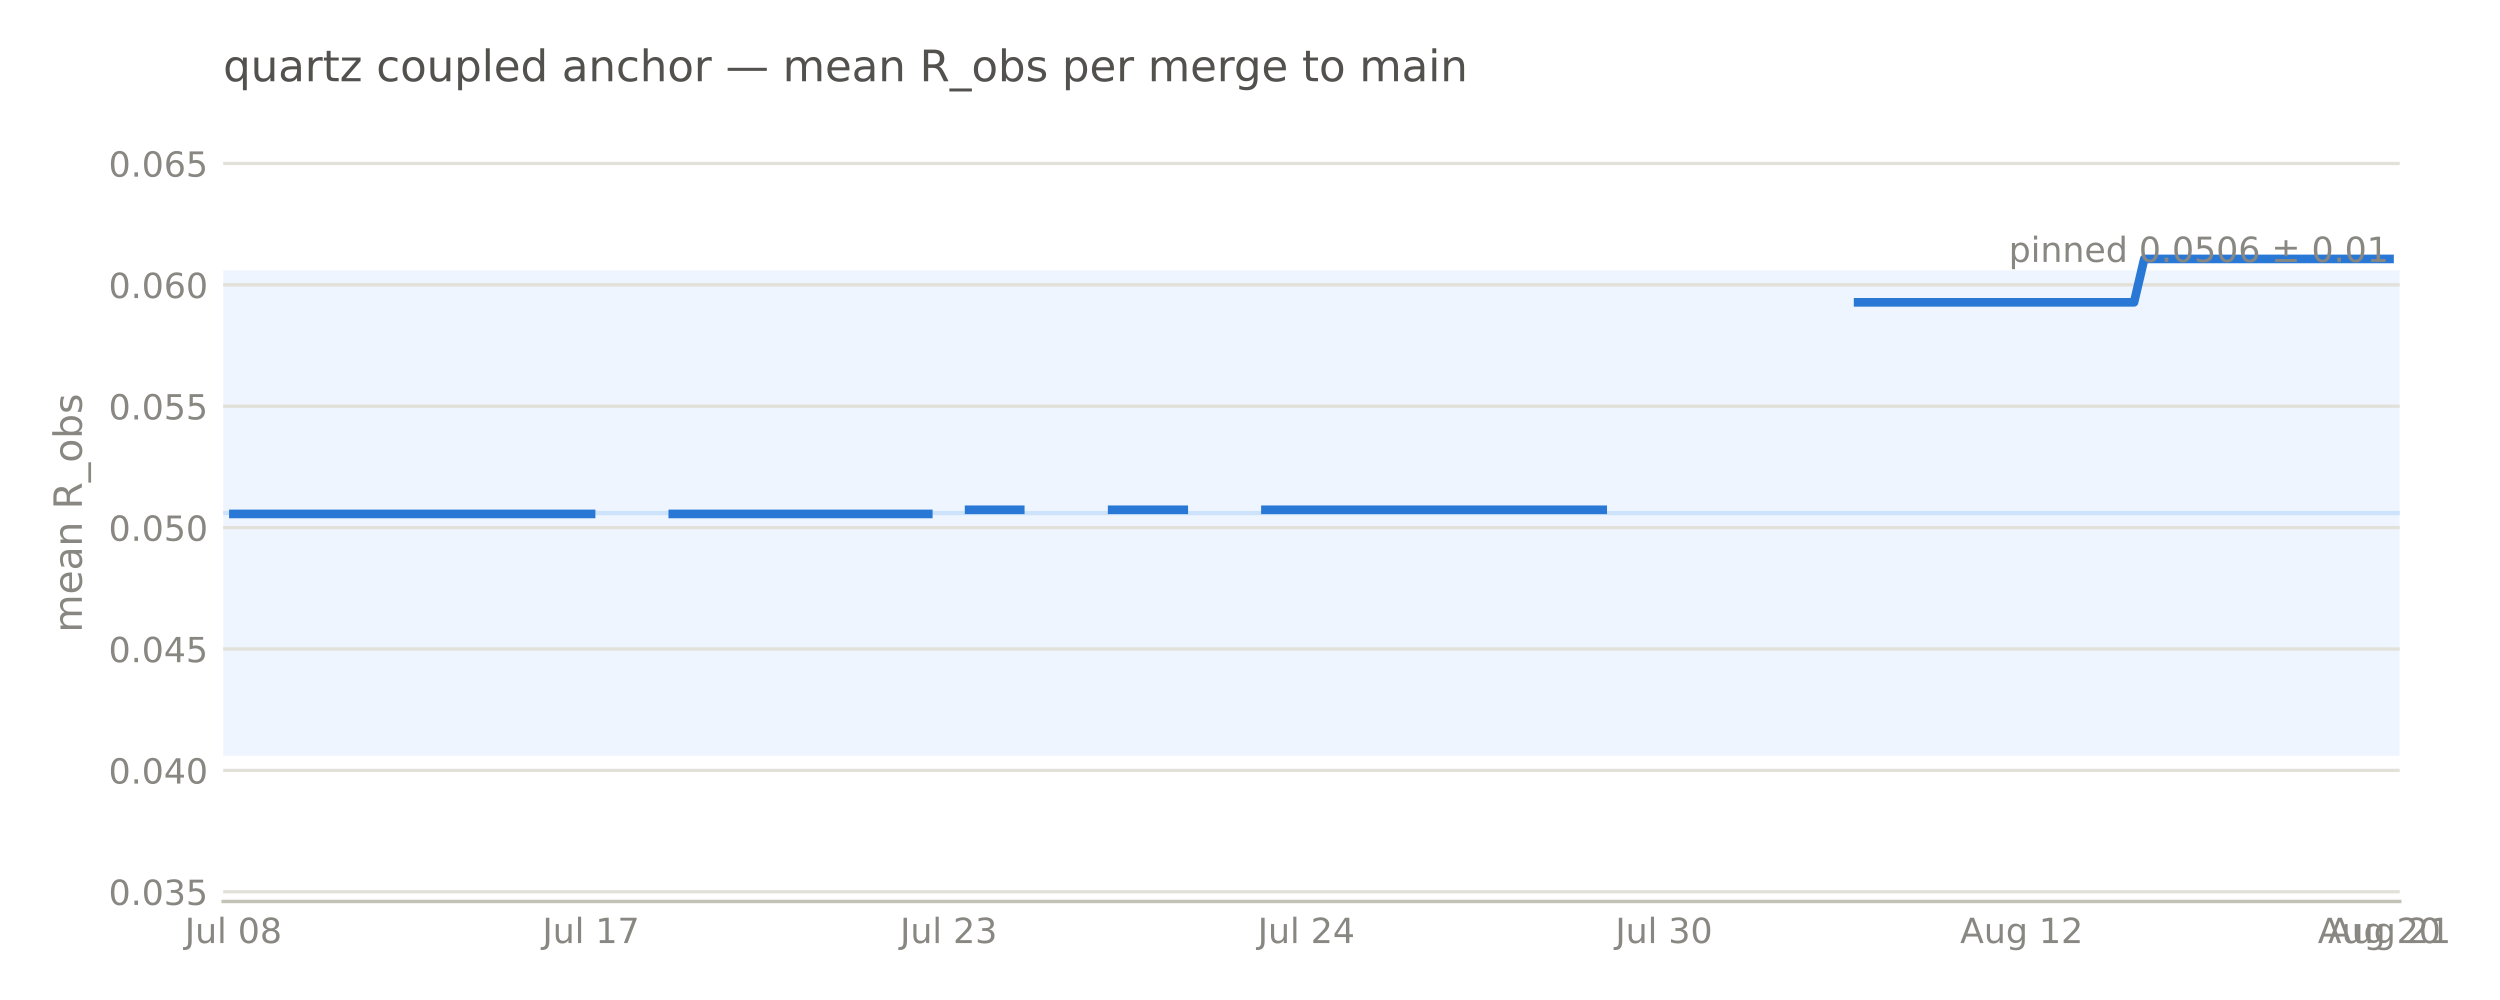
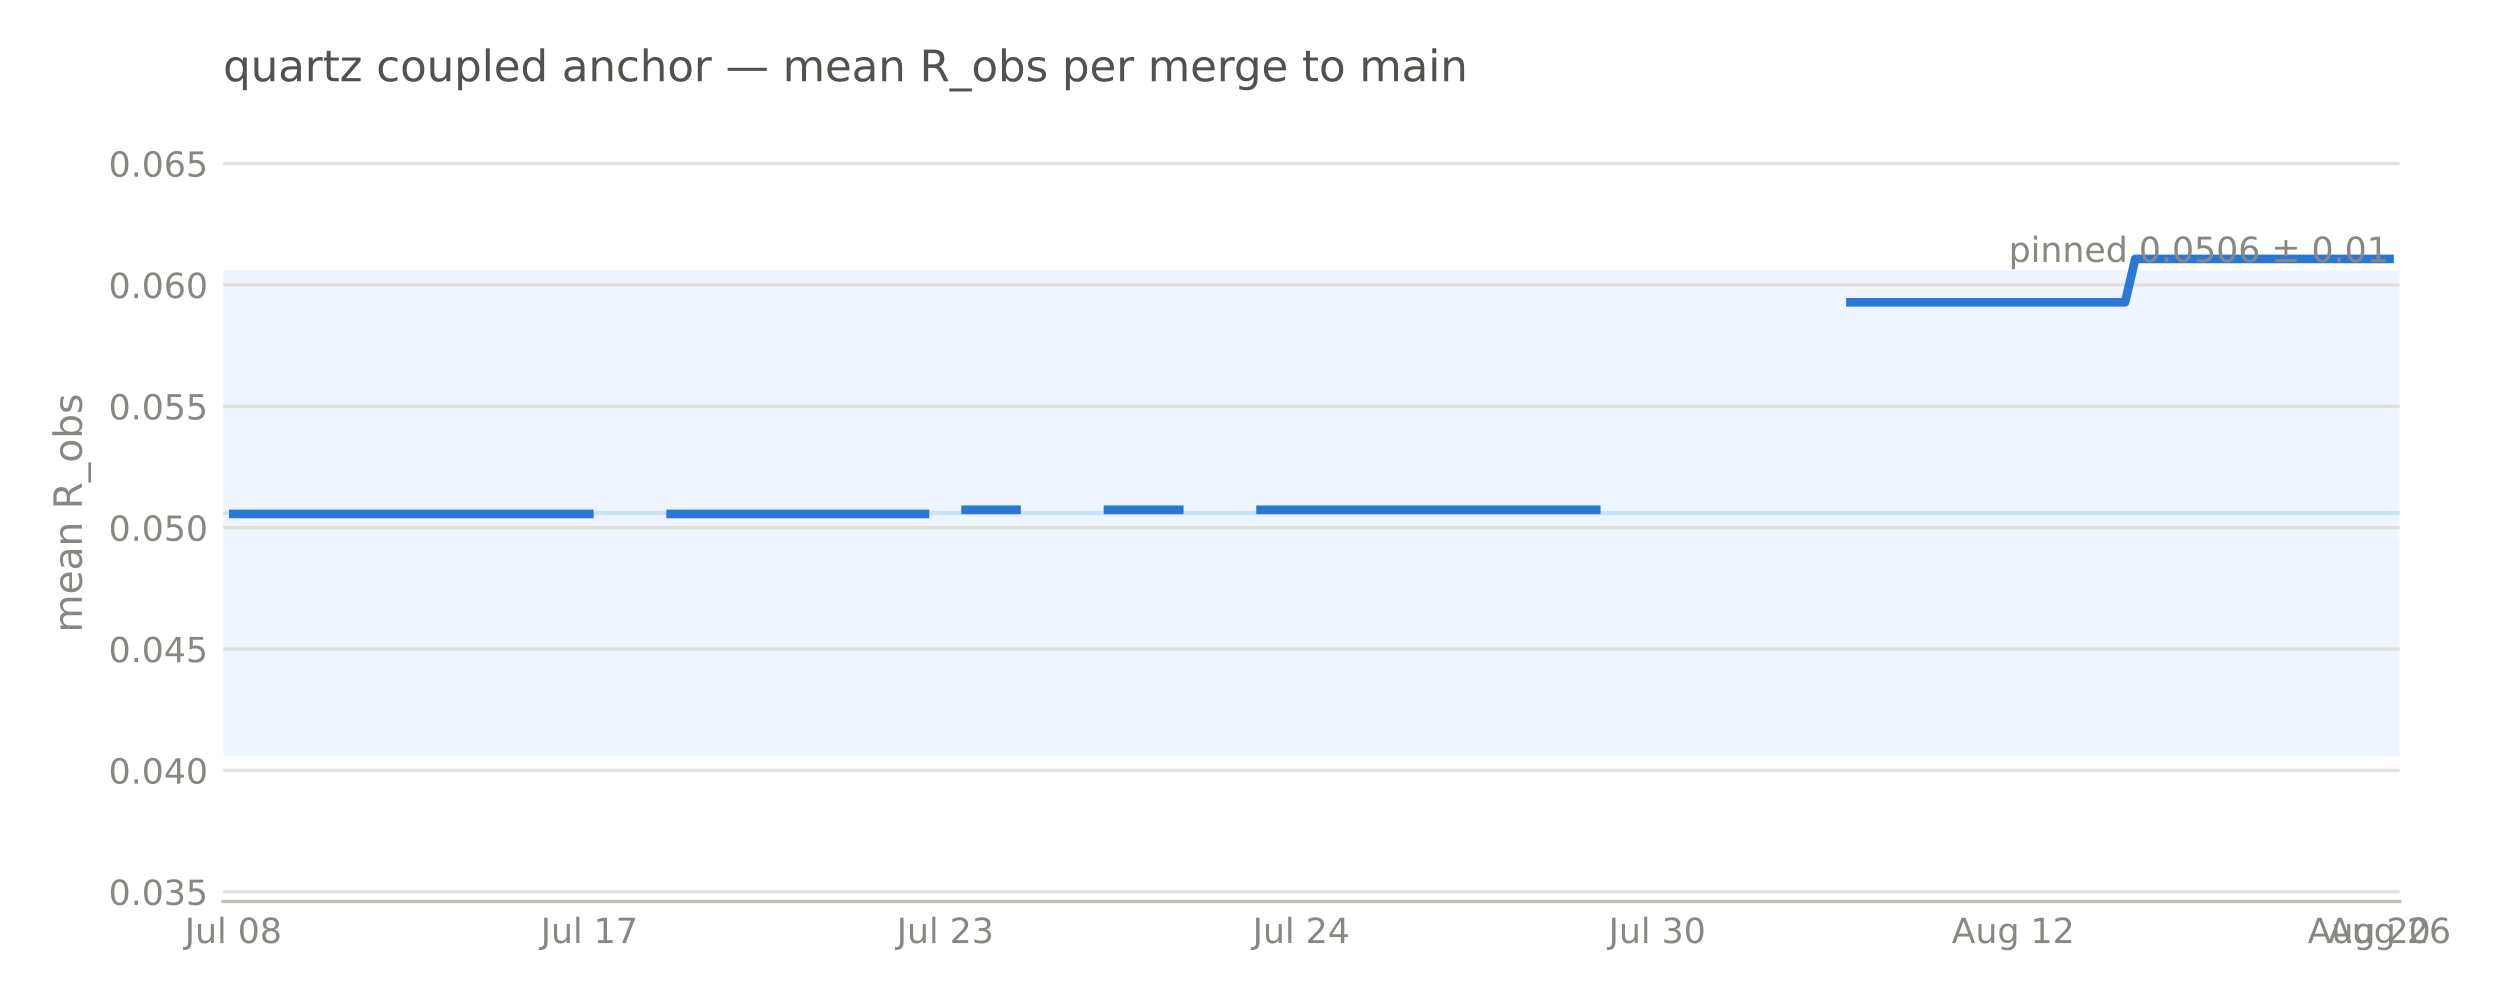
<svg xmlns="http://www.w3.org/2000/svg" width="576pt" height="230.4pt" viewBox="0 0 576 230.4" version="1.1">
  <defs>
    <style type="text/css">*{stroke-linejoin: round; stroke-linecap: butt}</style>
  </defs>
  <g id="figure_1">
    <g id="patch_1">
      <path d="M 0 230.4  L 576 230.4  L 576 0  L 0 0  L 0 230.4  z " style="fill: none; opacity: 0" />
    </g>
    <g id="axes_1">
      <g id="patch_2">
-         <path d="M 51.422 207.698  L 552.896 207.698  L 552.896 28.72  L 51.422 28.72  L 51.422 207.698  z " style="fill: none" />
+         <path d="M 51.422 207.698  L 552.886 207.698  L 552.886 28.72  L 51.422 28.72  L 51.422 207.698  z " style="fill: none" />
      </g>
      <g id="patch_3">
-         <path d="M 51.422 174.14  L 552.896 174.14  L 552.896 62.278  L 51.422 62.278  z " clip-path="url(#pd6af1511f3)" style="fill: #cde2fb; opacity: 0.35" />
+         <path d="M 51.422 174.14  L 552.886 174.14  L 552.886 62.278  L 51.422 62.278  z " clip-path="url(#pc163da5aff)" style="fill: #cde2fb; opacity: 0.35" />
      </g>
      <g id="matplotlib.axis_1">
        <g id="xtick_1">
          <g id="line2d_1" />
          <g id="text_1">
-             <text style="font-size: 8px; font-family: 'DejaVu Sans', 'Bitstream Vera Sans', 'Computer Modern Sans Serif', 'Lucida Grande', 'Verdana', 'Geneva', 'Lucid', 'Arial', 'Helvetica', 'Avant Garde', sans-serif; text-anchor: middle; fill: #898781" x="53.776" y="217.277" transform="rotate(-0 53.77645 217.2769)">Jul 08</text>
+             <text style="font-size: 8px; font-family: 'DejaVu Sans', 'Bitstream Vera Sans', 'Computer Modern Sans Serif', 'Lucida Grande', 'Verdana', 'Geneva', 'Lucid', 'Arial', 'Helvetica', 'Avant Garde', sans-serif; text-anchor: middle; fill: #898781" x="53.765" y="217.277" transform="rotate(-0 53.7654 217.2769)">Jul 08</text>
          </g>
        </g>
        <g id="xtick_2">
          <g id="line2d_2" />
          <g id="text_2">
-             <text style="font-size: 8px; font-family: 'DejaVu Sans', 'Bitstream Vera Sans', 'Computer Modern Sans Serif', 'Lucida Grande', 'Verdana', 'Geneva', 'Lucid', 'Arial', 'Helvetica', 'Avant Garde', sans-serif; text-anchor: middle; fill: #898781" x="136.178" y="217.277" transform="rotate(-0 136.1782 217.2769)">Jul 17</text>
+             <text style="font-size: 8px; font-family: 'DejaVu Sans', 'Bitstream Vera Sans', 'Computer Modern Sans Serif', 'Lucida Grande', 'Verdana', 'Geneva', 'Lucid', 'Arial', 'Helvetica', 'Avant Garde', sans-serif; text-anchor: middle; fill: #898781" x="135.781" y="217.277" transform="rotate(-0 135.7805 217.2769)">Jul 17</text>
          </g>
        </g>
        <g id="xtick_3">
          <g id="line2d_3" />
          <g id="text_3">
-             <text style="font-size: 8px; font-family: 'DejaVu Sans', 'Bitstream Vera Sans', 'Computer Modern Sans Serif', 'Lucida Grande', 'Verdana', 'Geneva', 'Lucid', 'Arial', 'Helvetica', 'Avant Garde', sans-serif; text-anchor: middle; fill: #898781" x="218.58" y="217.277" transform="rotate(-0 218.58 217.2769)">Jul 23</text>
+             <text style="font-size: 8px; font-family: 'DejaVu Sans', 'Bitstream Vera Sans', 'Computer Modern Sans Serif', 'Lucida Grande', 'Verdana', 'Geneva', 'Lucid', 'Arial', 'Helvetica', 'Avant Garde', sans-serif; text-anchor: middle; fill: #898781" x="217.796" y="217.277" transform="rotate(-0 217.7956 217.2769)">Jul 23</text>
          </g>
        </g>
        <g id="xtick_4">
          <g id="line2d_4" />
          <g id="text_4">
-             <text style="font-size: 8px; font-family: 'DejaVu Sans', 'Bitstream Vera Sans', 'Computer Modern Sans Serif', 'Lucida Grande', 'Verdana', 'Geneva', 'Lucid', 'Arial', 'Helvetica', 'Avant Garde', sans-serif; text-anchor: middle; fill: #898781" x="300.982" y="217.277" transform="rotate(-0 300.9818 217.2769)">Jul 24</text>
+             <text style="font-size: 8px; font-family: 'DejaVu Sans', 'Bitstream Vera Sans', 'Computer Modern Sans Serif', 'Lucida Grande', 'Verdana', 'Geneva', 'Lucid', 'Arial', 'Helvetica', 'Avant Garde', sans-serif; text-anchor: middle; fill: #898781" x="299.811" y="217.277" transform="rotate(-0 299.8108 217.2769)">Jul 24</text>
          </g>
        </g>
        <g id="xtick_5">
          <g id="line2d_5" />
          <g id="text_5">
-             <text style="font-size: 8px; font-family: 'DejaVu Sans', 'Bitstream Vera Sans', 'Computer Modern Sans Serif', 'Lucida Grande', 'Verdana', 'Geneva', 'Lucid', 'Arial', 'Helvetica', 'Avant Garde', sans-serif; text-anchor: middle; fill: #898781" x="383.384" y="217.277" transform="rotate(-0 383.3836 217.2769)">Jul 30</text>
+             <text style="font-size: 8px; font-family: 'DejaVu Sans', 'Bitstream Vera Sans', 'Computer Modern Sans Serif', 'Lucida Grande', 'Verdana', 'Geneva', 'Lucid', 'Arial', 'Helvetica', 'Avant Garde', sans-serif; text-anchor: middle; fill: #898781" x="381.826" y="217.277" transform="rotate(-0 381.8259 217.2769)">Jul 30</text>
          </g>
        </g>
        <g id="xtick_6">
          <g id="line2d_6" />
          <g id="text_6">
-             <text style="font-size: 8px; font-family: 'DejaVu Sans', 'Bitstream Vera Sans', 'Computer Modern Sans Serif', 'Lucida Grande', 'Verdana', 'Geneva', 'Lucid', 'Arial', 'Helvetica', 'Avant Garde', sans-serif; text-anchor: middle; fill: #898781" x="465.785" y="217.276" transform="rotate(-0 465.7853 217.2763)">Aug 12</text>
+             <text style="font-size: 8px; font-family: 'DejaVu Sans', 'Bitstream Vera Sans', 'Computer Modern Sans Serif', 'Lucida Grande', 'Verdana', 'Geneva', 'Lucid', 'Arial', 'Helvetica', 'Avant Garde', sans-serif; text-anchor: middle; fill: #898781" x="463.841" y="217.276" transform="rotate(-0 463.841 217.2763)">Aug 12</text>
          </g>
        </g>
        <g id="xtick_7">
          <g id="line2d_7" />
          <g id="text_7">
-             <text style="font-size: 8px; font-family: 'DejaVu Sans', 'Bitstream Vera Sans', 'Computer Modern Sans Serif', 'Lucida Grande', 'Verdana', 'Geneva', 'Lucid', 'Arial', 'Helvetica', 'Avant Garde', sans-serif; text-anchor: middle; fill: #898781" x="548.187" y="217.276" transform="rotate(-0 548.1871 217.2763)">Aug 20</text>
+             <text style="font-size: 8px; font-family: 'DejaVu Sans', 'Bitstream Vera Sans', 'Computer Modern Sans Serif', 'Lucida Grande', 'Verdana', 'Geneva', 'Lucid', 'Arial', 'Helvetica', 'Avant Garde', sans-serif; text-anchor: middle; fill: #898781" x="545.856" y="217.276" transform="rotate(-0 545.8561 217.2763)">Aug 20</text>
          </g>
        </g>
        <g id="xtick_8">
          <g id="line2d_8" />
          <g id="text_8">
-             <text style="font-size: 8px; font-family: 'DejaVu Sans', 'Bitstream Vera Sans', 'Computer Modern Sans Serif', 'Lucida Grande', 'Verdana', 'Geneva', 'Lucid', 'Arial', 'Helvetica', 'Avant Garde', sans-serif; text-anchor: middle; fill: #898781" x="550.541" y="217.276" transform="rotate(-0 550.5414 217.2763)">Aug 21</text>
+             <text style="font-size: 8px; font-family: 'DejaVu Sans', 'Bitstream Vera Sans', 'Computer Modern Sans Serif', 'Lucida Grande', 'Verdana', 'Geneva', 'Lucid', 'Arial', 'Helvetica', 'Avant Garde', sans-serif; text-anchor: middle; fill: #898781" x="550.543" y="217.276" transform="rotate(-0 550.5427 217.2763)">Aug 26</text>
          </g>
        </g>
      </g>
      <g id="matplotlib.axis_2">
        <g id="ytick_1">
          <g id="line2d_9">
-             <path d="M 51.422 205.461  L 552.896 205.461  " clip-path="url(#pd6af1511f3)" style="fill: none; stroke: #e1e0d9; stroke-width: 0.75; stroke-linecap: square" />
+             <path d="M 51.422 205.461  L 552.886 205.461  " clip-path="url(#pc163da5aff)" style="fill: none; stroke: #e1e0d9; stroke-width: 0.75; stroke-linecap: square" />
          </g>
          <g id="line2d_10" />
          <g id="text_9">
            <text style="font-size: 8px; font-family: 'DejaVu Sans', 'Bitstream Vera Sans', 'Computer Modern Sans Serif', 'Lucida Grande', 'Verdana', 'Geneva', 'Lucid', 'Arial', 'Helvetica', 'Avant Garde', sans-serif; text-anchor: end; fill: #898781" x="47.922" y="208.5" transform="rotate(-0 47.92211 208.5)">0.035</text>
          </g>
        </g>
        <g id="ytick_2">
          <g id="line2d_11">
-             <path d="M 51.422 177.496  L 552.896 177.496  " clip-path="url(#pd6af1511f3)" style="fill: none; stroke: #e1e0d9; stroke-width: 0.75; stroke-linecap: square" />
+             <path d="M 51.422 177.496  L 552.886 177.496  " clip-path="url(#pc163da5aff)" style="fill: none; stroke: #e1e0d9; stroke-width: 0.75; stroke-linecap: square" />
          </g>
          <g id="line2d_12" />
          <g id="text_10">
            <text style="font-size: 8px; font-family: 'DejaVu Sans', 'Bitstream Vera Sans', 'Computer Modern Sans Serif', 'Lucida Grande', 'Verdana', 'Geneva', 'Lucid', 'Arial', 'Helvetica', 'Avant Garde', sans-serif; text-anchor: end; fill: #898781" x="47.922" y="180.535" transform="rotate(-0 47.92211 180.5346)">0.040</text>
          </g>
        </g>
        <g id="ytick_3">
          <g id="line2d_13">
-             <path d="M 51.422 149.53  L 552.896 149.53  " clip-path="url(#pd6af1511f3)" style="fill: none; stroke: #e1e0d9; stroke-width: 0.75; stroke-linecap: square" />
+             <path d="M 51.422 149.53  L 552.886 149.53  " clip-path="url(#pc163da5aff)" style="fill: none; stroke: #e1e0d9; stroke-width: 0.75; stroke-linecap: square" />
          </g>
          <g id="line2d_14" />
          <g id="text_11">
            <text style="font-size: 8px; font-family: 'DejaVu Sans', 'Bitstream Vera Sans', 'Computer Modern Sans Serif', 'Lucida Grande', 'Verdana', 'Geneva', 'Lucid', 'Arial', 'Helvetica', 'Avant Garde', sans-serif; text-anchor: end; fill: #898781" x="47.922" y="152.569" transform="rotate(-0 47.92211 152.5693)">0.045</text>
          </g>
        </g>
        <g id="ytick_4">
          <g id="line2d_15">
-             <path d="M 51.422 121.565  L 552.896 121.565  " clip-path="url(#pd6af1511f3)" style="fill: none; stroke: #e1e0d9; stroke-width: 0.75; stroke-linecap: square" />
+             <path d="M 51.422 121.565  L 552.886 121.565  " clip-path="url(#pc163da5aff)" style="fill: none; stroke: #e1e0d9; stroke-width: 0.75; stroke-linecap: square" />
          </g>
          <g id="line2d_16" />
          <g id="text_12">
            <text style="font-size: 8px; font-family: 'DejaVu Sans', 'Bitstream Vera Sans', 'Computer Modern Sans Serif', 'Lucida Grande', 'Verdana', 'Geneva', 'Lucid', 'Arial', 'Helvetica', 'Avant Garde', sans-serif; text-anchor: end; fill: #898781" x="47.922" y="124.604" transform="rotate(-0 47.92211 124.604)">0.050</text>
          </g>
        </g>
        <g id="ytick_5">
          <g id="line2d_17">
-             <path d="M 51.422 93.6  L 552.896 93.6  " clip-path="url(#pd6af1511f3)" style="fill: none; stroke: #e1e0d9; stroke-width: 0.75; stroke-linecap: square" />
+             <path d="M 51.422 93.6  L 552.886 93.6  " clip-path="url(#pc163da5aff)" style="fill: none; stroke: #e1e0d9; stroke-width: 0.75; stroke-linecap: square" />
          </g>
          <g id="line2d_18" />
          <g id="text_13">
            <text style="font-size: 8px; font-family: 'DejaVu Sans', 'Bitstream Vera Sans', 'Computer Modern Sans Serif', 'Lucida Grande', 'Verdana', 'Geneva', 'Lucid', 'Arial', 'Helvetica', 'Avant Garde', sans-serif; text-anchor: end; fill: #898781" x="47.922" y="96.639" transform="rotate(-0 47.92211 96.63863)">0.055</text>
          </g>
        </g>
        <g id="ytick_6">
          <g id="line2d_19">
-             <path d="M 51.422 65.634  L 552.896 65.634  " clip-path="url(#pd6af1511f3)" style="fill: none; stroke: #e1e0d9; stroke-width: 0.75; stroke-linecap: square" />
+             <path d="M 51.422 65.634  L 552.886 65.634  " clip-path="url(#pc163da5aff)" style="fill: none; stroke: #e1e0d9; stroke-width: 0.75; stroke-linecap: square" />
          </g>
          <g id="line2d_20" />
          <g id="text_14">
            <text style="font-size: 8px; font-family: 'DejaVu Sans', 'Bitstream Vera Sans', 'Computer Modern Sans Serif', 'Lucida Grande', 'Verdana', 'Geneva', 'Lucid', 'Arial', 'Helvetica', 'Avant Garde', sans-serif; text-anchor: end; fill: #898781" x="47.922" y="68.673" transform="rotate(-0 47.92211 68.6733)">0.060</text>
          </g>
        </g>
        <g id="ytick_7">
          <g id="line2d_21">
-             <path d="M 51.422 37.669  L 552.896 37.669  " clip-path="url(#pd6af1511f3)" style="fill: none; stroke: #e1e0d9; stroke-width: 0.75; stroke-linecap: square" />
+             <path d="M 51.422 37.669  L 552.886 37.669  " clip-path="url(#pc163da5aff)" style="fill: none; stroke: #e1e0d9; stroke-width: 0.75; stroke-linecap: square" />
          </g>
          <g id="line2d_22" />
          <g id="text_15">
            <text style="font-size: 8px; font-family: 'DejaVu Sans', 'Bitstream Vera Sans', 'Computer Modern Sans Serif', 'Lucida Grande', 'Verdana', 'Geneva', 'Lucid', 'Arial', 'Helvetica', 'Avant Garde', sans-serif; text-anchor: end; fill: #898781" x="47.922" y="40.708" transform="rotate(-0 47.92211 40.70797)">0.065</text>
          </g>
        </g>
        <g id="text_16">
          <text style="font-size: 9px; font-family: 'DejaVu Sans', 'Bitstream Vera Sans', 'Computer Modern Sans Serif', 'Lucida Grande', 'Verdana', 'Geneva', 'Lucid', 'Arial', 'Helvetica', 'Avant Garde', sans-serif; text-anchor: middle; fill: #898781" x="18.858" y="118.209" transform="rotate(-90 18.8575 118.2091)">mean R_obs</text>
        </g>
      </g>
      <g id="line2d_23">
-         <path d="M 51.422 118.209  L 552.896 118.209  " clip-path="url(#pd6af1511f3)" style="fill: none; stroke: #cde2fb; stroke-linecap: square" />
+         <path d="M 51.422 118.209  L 552.886 118.209  " clip-path="url(#pc163da5aff)" style="fill: none; stroke: #cde2fb; stroke-linecap: square" />
      </g>
      <g id="patch_4">
-         <path d="M 51.422 207.698  L 552.896 207.698  " style="fill: none; stroke: #c3c2b7; stroke-width: 0.8; stroke-linejoin: miter; stroke-linecap: square" />
+         <path d="M 51.422 207.698  L 552.886 207.698  " style="fill: none; stroke: #c3c2b7; stroke-width: 0.8; stroke-linejoin: miter; stroke-linecap: square" />
      </g>
      <g id="line2d_24">
-         <path d="M 53.776 118.409  L 136.178 118.409  M 155.013 118.409  L 213.871 118.409  M 223.289 117.455  L 235.06 117.455  M 256.249 117.455  L 272.73 117.455  M 291.564 117.455  L 369.258 117.455  M 428.116 69.652  L 491.683 69.652  L 494.037 59.661  L 550.541 59.66  L 550.541 59.66  " clip-path="url(#pd6af1511f3)" style="fill: none; stroke: #2a78d6; stroke-width: 2; stroke-linecap: square" />
+         <path d="M 53.765 118.409  L 135.781 118.409  M 154.527 118.409  L 213.109 118.409  M 222.482 117.455  L 234.199 117.455  M 255.288 117.455  L 271.691 117.455  M 290.438 117.455  L 367.766 117.455  M 426.348 69.652  L 489.617 69.652  L 491.96 59.661  L 550.543 59.66  L 550.543 59.66  " clip-path="url(#pc163da5aff)" style="fill: none; stroke: #2a78d6; stroke-width: 2; stroke-linecap: square" />
      </g>
      <g id="text_17">
-         <text style="font-size: 8px; font-family: 'DejaVu Sans', 'Bitstream Vera Sans', 'Computer Modern Sans Serif', 'Lucida Grande', 'Verdana', 'Geneva', 'Lucid', 'Arial', 'Helvetica', 'Avant Garde', sans-serif; text-anchor: end; fill: #898781" x="550.388" y="60.357" transform="rotate(-0 550.3884 60.35652)">pinned 0.0506 ± 0.01</text>
+         <text style="font-size: 8px; font-family: 'DejaVu Sans', 'Bitstream Vera Sans', 'Computer Modern Sans Serif', 'Lucida Grande', 'Verdana', 'Geneva', 'Lucid', 'Arial', 'Helvetica', 'Avant Garde', sans-serif; text-anchor: end; fill: #898781" x="550.379" y="60.357" transform="rotate(-0 550.3787 60.35652)">pinned 0.0506 ± 0.01</text>
      </g>
      <g id="text_18">
        <text style="font-size: 10px; font-family: 'DejaVu Sans', 'Bitstream Vera Sans', 'Computer Modern Sans Serif', 'Lucida Grande', 'Verdana', 'Geneva', 'Lucid', 'Arial', 'Helvetica', 'Avant Garde', sans-serif; text-anchor: start; fill: #52514e" x="51.422" y="18.72" transform="rotate(-0 51.42211 18.72)">quartz coupled anchor — mean R_obs per merge to main</text>
      </g>
    </g>
  </g>
  <defs>
-     <clipPath id="pd6af1511f3">
-       <rect x="51.422" y="28.72" width="501.474" height="178.978" />
+     <clipPath id="pc163da5aff">
+       <rect x="51.422" y="28.72" width="501.464" height="178.978" />
    </clipPath>
  </defs>
</svg>
